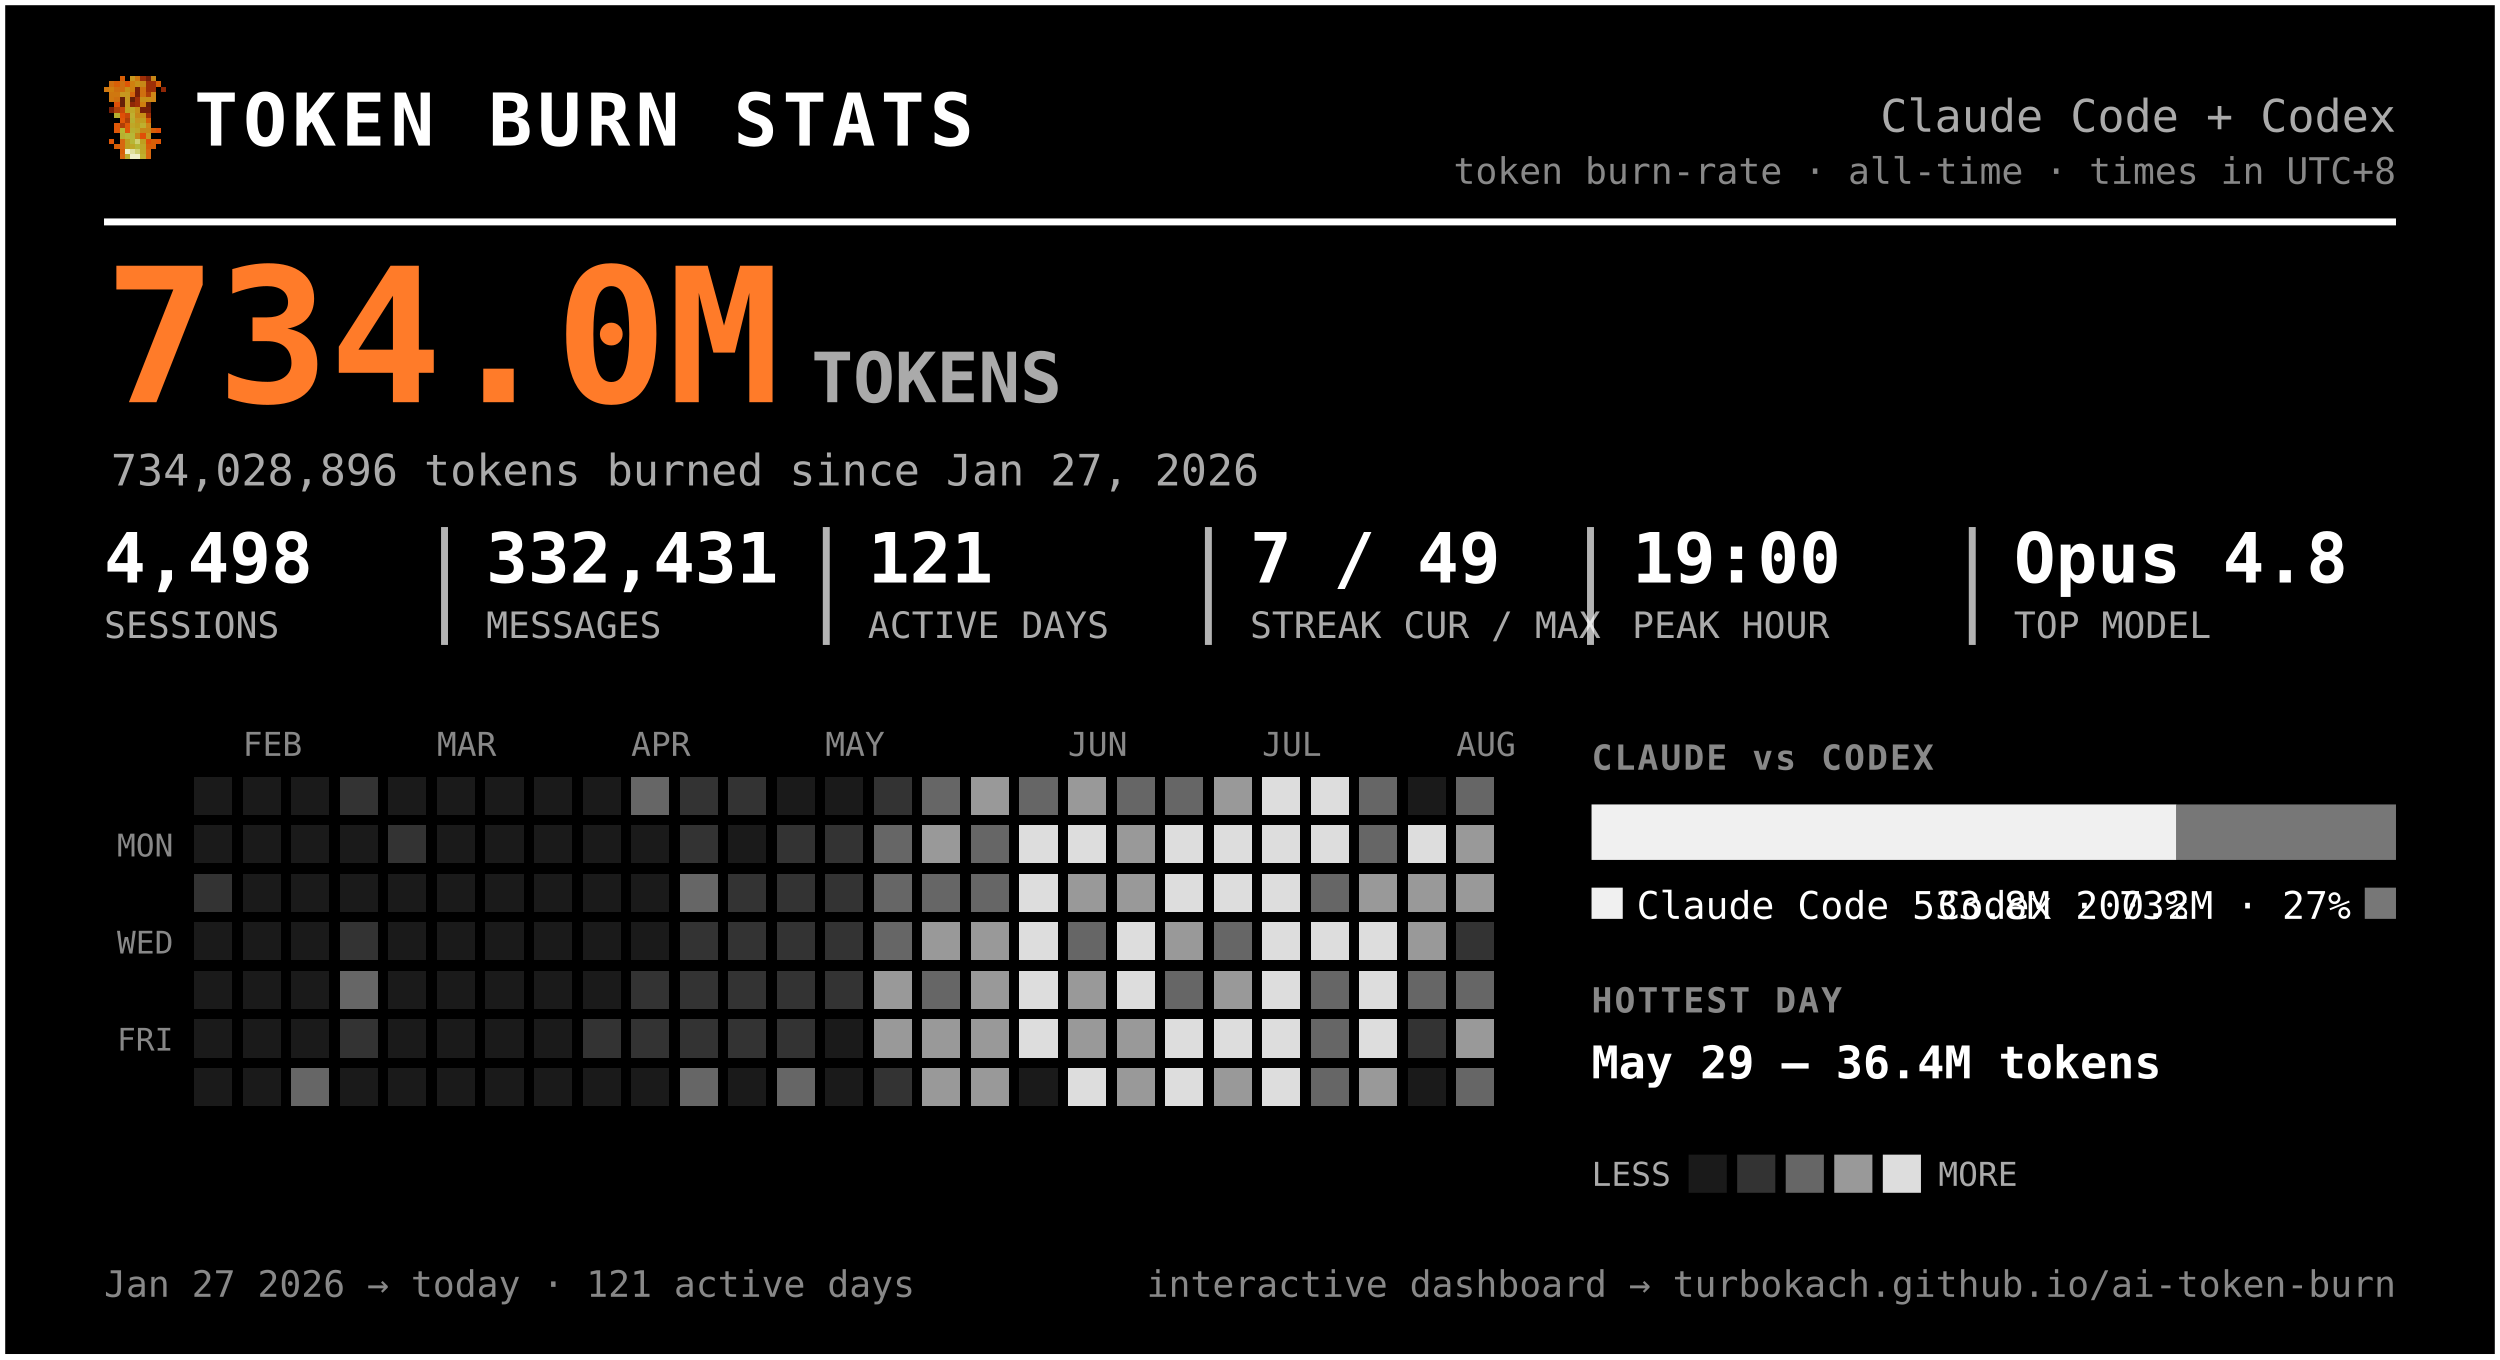
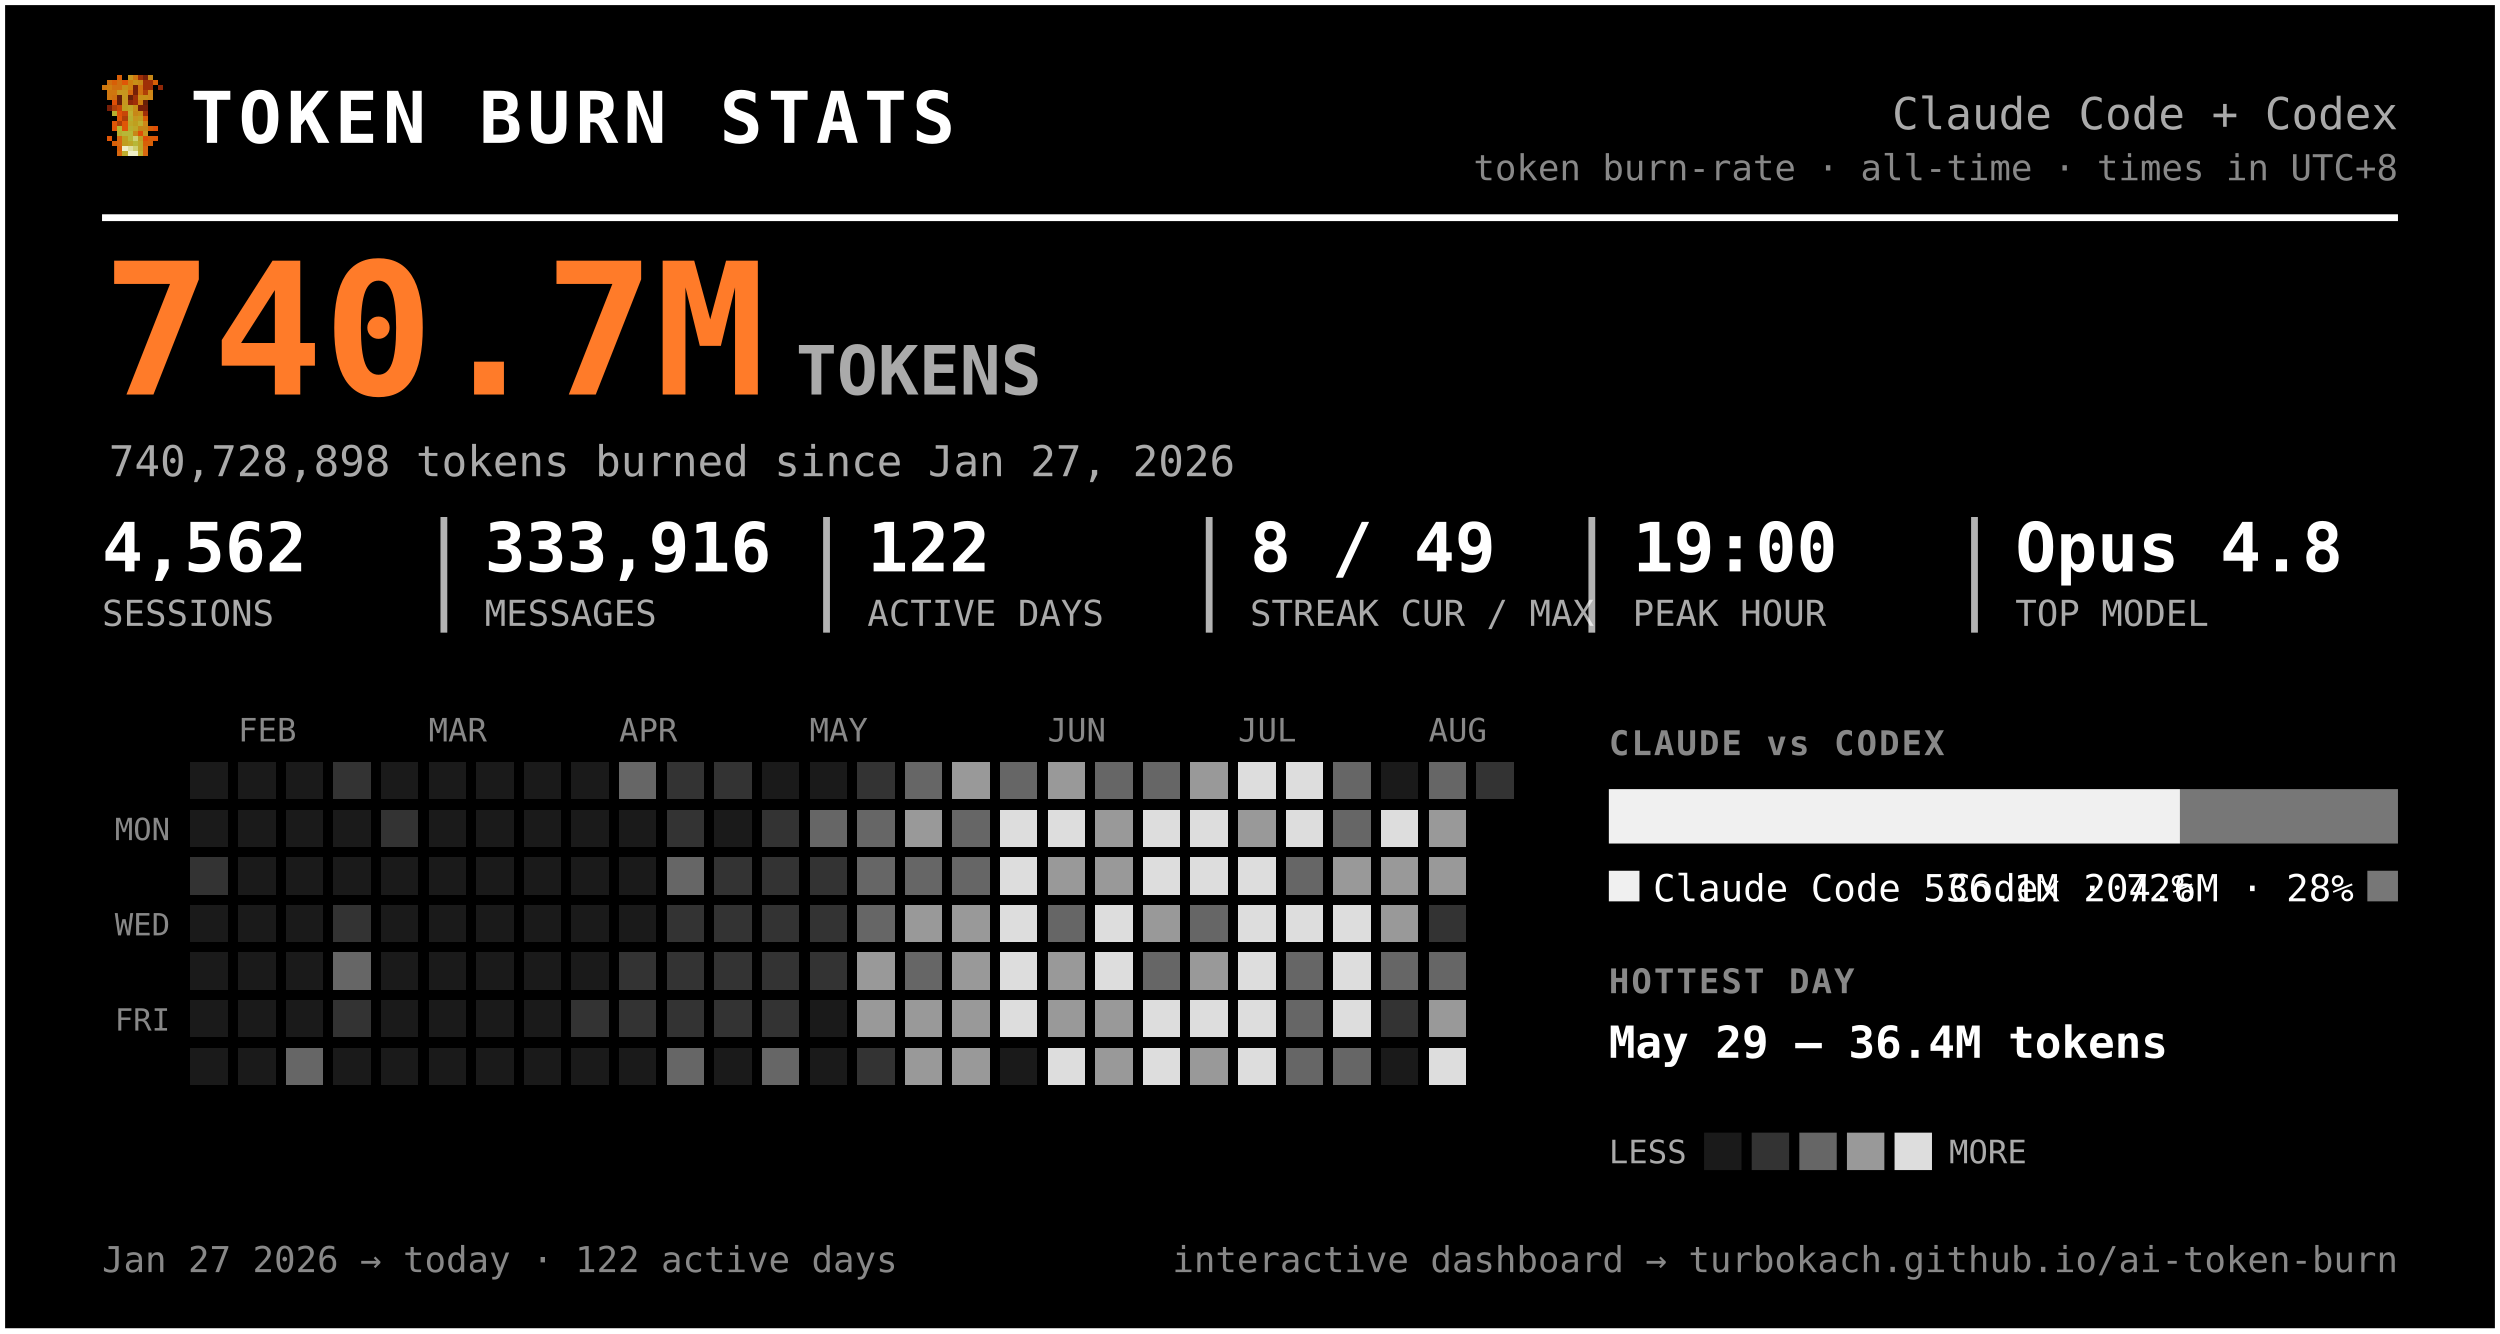
- <svg xmlns="http://www.w3.org/2000/svg" width="721" height="392" viewBox="0 0 721 392" font-family="ui-monospace, 'SF Mono', 'Cascadia Code', Menlo, Consolas, monospace" role="img" aria-label="Token burn — Claude Code + Codex">
-   <rect x="0.5" y="0.5" width="720" height="391" rx="0" fill="#000000" stroke="#ffffff" stroke-width="2" />
+ <svg xmlns="http://www.w3.org/2000/svg" width="735" height="392" viewBox="0 0 735 392" font-family="ui-monospace, 'SF Mono', 'Cascadia Code', Menlo, Consolas, monospace" role="img" aria-label="Token burn — Claude Code + Codex">
+   <rect x="0.5" y="0.5" width="734" height="391" rx="0" fill="#000000" stroke="#ffffff" stroke-width="2" />
  <g transform="translate(30,22) scale(1.5)" shape-rendering="crispEdges">
    <rect x="3" y="0" width="1" height="1" fill="#d75f07" />
    <rect x="5" y="0" width="1" height="1" fill="#c7971f" />
    <rect x="6" y="0" width="1" height="1" fill="#cf770f" />
    <rect x="7" y="0" width="1" height="1" fill="#9f2f07" />
    <rect x="8" y="0" width="1" height="1" fill="#771f07" />
    <rect x="9" y="0" width="1" height="1" fill="#c78717" />
    <rect x="1" y="1" width="1" height="1" fill="#cf6f0f" />
    <rect x="2" y="1" width="1" height="1" fill="#d75f07" />
    <rect x="3" y="1" width="1" height="1" fill="#cf6f0f" />
    <rect x="4" y="1" width="1" height="1" fill="#df5707" />
    <rect x="5" y="1" width="1" height="1" fill="#cf7f0f" />
    <rect x="6" y="1" width="1" height="1" fill="#c78f17" />
    <rect x="7" y="1" width="1" height="1" fill="#c78717" />
    <rect x="8" y="1" width="1" height="1" fill="#9f2f07" />
    <rect x="9" y="1" width="1" height="1" fill="#9f2f07" />
    <rect x="10" y="1" width="1" height="1" fill="#d75f07" />
    <rect x="0" y="2" width="1" height="1" fill="#cf770f" />
    <rect x="1" y="2" width="1" height="1" fill="#cf7f0f" />
    <rect x="2" y="2" width="1" height="1" fill="#cf6f0f" />
    <rect x="3" y="2" width="1" height="1" fill="#cf6f0f" />
    <rect x="4" y="2" width="1" height="1" fill="#c78f17" />
    <rect x="5" y="2" width="1" height="1" fill="#cf7f0f" />
    <rect x="6" y="2" width="1" height="1" fill="#771f07" />
    <rect x="7" y="2" width="1" height="1" fill="#cf6f0f" />
    <rect x="8" y="2" width="1" height="1" fill="#9f2f07" />
    <rect x="9" y="2" width="1" height="1" fill="#9f2f07" />
    <rect x="11" y="2" width="1" height="1" fill="#8f2707" />
    <rect x="1" y="3" width="1" height="1" fill="#cf770f" />
    <rect x="2" y="3" width="1" height="1" fill="#cf770f" />
    <rect x="3" y="3" width="1" height="1" fill="#c7971f" />
    <rect x="4" y="3" width="1" height="1" fill="#c7971f" />
    <rect x="5" y="3" width="1" height="1" fill="#d7670f" />
    <rect x="6" y="3" width="1" height="1" fill="#771f07" />
    <rect x="7" y="3" width="1" height="1" fill="#cf6f0f" />
    <rect x="8" y="3" width="1" height="1" fill="#af3f07" />
    <rect x="9" y="3" width="1" height="1" fill="#cf8717" />
    <rect x="1" y="4" width="1" height="1" fill="#cf770f" />
    <rect x="2" y="4" width="1" height="1" fill="#cf6f0f" />
    <rect x="3" y="4" width="1" height="1" fill="#671f07" />
    <rect x="4" y="4" width="1" height="1" fill="#c7971f" />
    <rect x="5" y="4" width="1" height="1" fill="#671f07" />
    <rect x="6" y="4" width="1" height="1" fill="#9f2f07" />
    <rect x="7" y="4" width="1" height="1" fill="#c78f17" />
    <rect x="8" y="4" width="1" height="1" fill="#c78f17" />
    <rect x="9" y="4" width="1" height="1" fill="#cf8717" />
    <rect x="2" y="5" width="1" height="1" fill="#df4f07" />
    <rect x="3" y="5" width="1" height="1" fill="#671f07" />
    <rect x="4" y="5" width="1" height="1" fill="#c7971f" />
    <rect x="5" y="5" width="1" height="1" fill="#8f2707" />
    <rect x="6" y="5" width="1" height="1" fill="#9f2f07" />
    <rect x="7" y="5" width="1" height="1" fill="#cf7f0f" />
    <rect x="8" y="5" width="1" height="1" fill="#671f07" />
    <rect x="1" y="6" width="1" height="1" fill="#771f07" />
    <rect x="2" y="6" width="1" height="1" fill="#af3f07" />
    <rect x="3" y="6" width="1" height="1" fill="#c74707" />
    <rect x="4" y="6" width="1" height="1" fill="#bf9f1f" />
    <rect x="5" y="6" width="1" height="1" fill="#bfa727" />
    <rect x="6" y="6" width="1" height="1" fill="#c78f17" />
    <rect x="7" y="6" width="1" height="1" fill="#771f07" />
    <rect x="8" y="6" width="1" height="1" fill="#771f07" />
    <rect x="2" y="7" width="1" height="1" fill="#b7af2f" />
    <rect x="3" y="7" width="1" height="1" fill="#df4f07" />
    <rect x="4" y="7" width="1" height="1" fill="#c74707" />
    <rect x="5" y="7" width="1" height="1" fill="#bfaf2f" />
    <rect x="6" y="7" width="1" height="1" fill="#c78717" />
    <rect x="7" y="7" width="1" height="1" fill="#c78f17" />
    <rect x="8" y="7" width="1" height="1" fill="#9f2f07" />
    <rect x="3" y="8" width="1" height="1" fill="#df5707" />
    <rect x="4" y="8" width="1" height="1" fill="#af3f07" />
    <rect x="5" y="8" width="1" height="1" fill="#b7af2f" />
    <rect x="6" y="8" width="1" height="1" fill="#c7971f" />
    <rect x="7" y="8" width="1" height="1" fill="#bf9f1f" />
    <rect x="8" y="8" width="1" height="1" fill="#d75f07" />
    <rect x="2" y="9" width="1" height="1" fill="#df5707" />
    <rect x="3" y="9" width="1" height="1" fill="#af3f07" />
    <rect x="4" y="9" width="1" height="1" fill="#df5707" />
    <rect x="5" y="9" width="1" height="1" fill="#bfa727" />
    <rect x="6" y="9" width="1" height="1" fill="#bf9f1f" />
    <rect x="7" y="9" width="1" height="1" fill="#bfaf2f" />
    <rect x="8" y="9" width="1" height="1" fill="#cf8717" />
    <rect x="2" y="10" width="1" height="1" fill="#df5707" />
    <rect x="3" y="10" width="1" height="1" fill="#b7b72f" />
    <rect x="4" y="10" width="1" height="1" fill="#df5707" />
    <rect x="5" y="10" width="1" height="1" fill="#b7af2f" />
    <rect x="6" y="10" width="1" height="1" fill="#bfa727" />
    <rect x="7" y="10" width="1" height="1" fill="#c78717" />
    <rect x="8" y="10" width="1" height="1" fill="#c78717" />
    <rect x="9" y="10" width="1" height="1" fill="#d75f07" />
    <rect x="10" y="10" width="1" height="1" fill="#df4f07" />
    <rect x="3" y="11" width="1" height="1" fill="#b7af2f" />
    <rect x="4" y="11" width="1" height="1" fill="#b7b737" />
    <rect x="5" y="11" width="1" height="1" fill="#b7b737" />
    <rect x="6" y="11" width="1" height="1" fill="#c78717" />
    <rect x="7" y="11" width="1" height="1" fill="#df4f07" />
    <rect x="8" y="11" width="1" height="1" fill="#c7971f" />
    <rect x="1" y="12" width="1" height="1" fill="#df5707" />
    <rect x="3" y="12" width="1" height="1" fill="#d7670f" />
    <rect x="4" y="12" width="1" height="1" fill="#bf9f1f" />
    <rect x="5" y="12" width="1" height="1" fill="#b7b737" />
    <rect x="6" y="12" width="1" height="1" fill="#cfcf6f" />
    <rect x="7" y="12" width="1" height="1" fill="#bf9f1f" />
    <rect x="8" y="12" width="1" height="1" fill="#df4f07" />
    <rect x="9" y="12" width="1" height="1" fill="#d75f07" />
    <rect x="10" y="12" width="1" height="1" fill="#df5707" />
    <rect x="2" y="13" width="1" height="1" fill="#d75f07" />
    <rect x="3" y="13" width="1" height="1" fill="#d7670f" />
    <rect x="4" y="13" width="1" height="1" fill="#bf9f1f" />
    <rect x="5" y="13" width="1" height="1" fill="#bfa727" />
    <rect x="6" y="13" width="1" height="1" fill="#b7b737" />
    <rect x="7" y="13" width="1" height="1" fill="#bfa727" />
    <rect x="8" y="13" width="1" height="1" fill="#d75f07" />
    <rect x="9" y="13" width="1" height="1" fill="#d75f07" />
    <rect x="3" y="14" width="1" height="1" fill="#d75f07" />
    <rect x="4" y="14" width="1" height="1" fill="#efefc7" />
    <rect x="5" y="14" width="1" height="1" fill="#dfdf9f" />
    <rect x="6" y="14" width="1" height="1" fill="#cfcf6f" />
    <rect x="7" y="14" width="1" height="1" fill="#bfa727" />
    <rect x="8" y="14" width="1" height="1" fill="#d7670f" />
    <rect x="3" y="15" width="1" height="1" fill="#d7670f" />
    <rect x="4" y="15" width="1" height="1" fill="#bfaf2f" />
    <rect x="5" y="15" width="1" height="1" fill="#efefc7" />
    <rect x="6" y="15" width="1" height="1" fill="#efefc7" />
    <rect x="7" y="15" width="1" height="1" fill="#bfaf2f" />
    <rect x="8" y="15" width="1" height="1" fill="#d7670f" />
  </g>
  <text x="56.0" y="42.0" font-size="21" fill="#ffffff" font-weight="800" letter-spacing="1.5">TOKEN BURN STATS</text>
-   <text x="691.0" y="38.0" font-size="13" fill="#aaaaaa" text-anchor="end">Claude Code + Codex</text>
-   <text x="691.0" y="53.0" font-size="10.5" fill="#888888" text-anchor="end">token burn-rate · all-time · times in UTC+8</text>
-   <line x1="30" y1="64" x2="691" y2="64" stroke="#ffffff" stroke-width="2" />
-   <text x="30.0" y="116.0" font-size="54" fill="#ff7b29" font-weight="800">734.0M</text>
+   <text x="705.0" y="38.0" font-size="13" fill="#aaaaaa" text-anchor="end">Claude Code + Codex</text>
+   <text x="705.0" y="53.0" font-size="10.5" fill="#888888" text-anchor="end">token burn-rate · all-time · times in UTC+8</text>
+   <line x1="30" y1="64" x2="705" y2="64" stroke="#ffffff" stroke-width="2" />
+   <text x="30.0" y="116.0" font-size="54" fill="#ff7b29" font-weight="800">740.7M</text>
  <text x="234.0" y="116.0" font-size="20" fill="#aaaaaa" font-weight="600">TOKENS</text>
-   <text x="32.0" y="140.0" font-size="12.5" fill="#aaaaaa">734,028,896 tokens burned since Jan 27, 2026</text>
-   <text x="30.0" y="168.0" font-size="20" fill="#ffffff" font-weight="700">4,498</text>
+   <text x="32.0" y="140.0" font-size="12.5" fill="#aaaaaa">740,728,898 tokens burned since Jan 27, 2026</text>
+   <text x="30.0" y="168.0" font-size="20" fill="#ffffff" font-weight="700">4,562</text>
  <text x="30.0" y="184.0" font-size="10.5" fill="#aaaaaa">SESSIONS</text>
-   <text x="140.2" y="168.0" font-size="20" fill="#ffffff" font-weight="700">332,431</text>
-   <text x="140.2" y="184.0" font-size="10.5" fill="#aaaaaa">MESSAGES</text>
-   <line x1="128.2" y1="152" x2="128.2" y2="186" stroke="#ffffff" stroke-width="2" opacity="0.7" />
-   <text x="250.3" y="168.0" font-size="20" fill="#ffffff" font-weight="700">121</text>
-   <text x="250.3" y="184.0" font-size="10.5" fill="#aaaaaa">ACTIVE DAYS</text>
-   <line x1="238.3" y1="152" x2="238.3" y2="186" stroke="#ffffff" stroke-width="2" opacity="0.7" />
-   <text x="360.5" y="168.0" font-size="20" fill="#ffffff" font-weight="700">7 / 49</text>
-   <text x="360.5" y="184.0" font-size="10.5" fill="#aaaaaa">STREAK CUR / MAX</text>
-   <line x1="348.5" y1="152" x2="348.5" y2="186" stroke="#ffffff" stroke-width="2" opacity="0.7" />
-   <text x="470.7" y="168.0" font-size="20" fill="#ffffff" font-weight="700">19:00</text>
-   <text x="470.7" y="184.0" font-size="10.5" fill="#aaaaaa">PEAK HOUR</text>
-   <line x1="458.7" y1="152" x2="458.7" y2="186" stroke="#ffffff" stroke-width="2" opacity="0.7" />
-   <text x="580.8" y="168.0" font-size="20" fill="#ffffff" font-weight="700">Opus 4.8</text>
-   <text x="580.8" y="184.0" font-size="10.5" fill="#aaaaaa">TOP MODEL</text>
-   <line x1="568.8" y1="152" x2="568.8" y2="186" stroke="#ffffff" stroke-width="2" opacity="0.7" />
+   <text x="142.5" y="168.0" font-size="20" fill="#ffffff" font-weight="700">333,916</text>
+   <text x="142.5" y="184.0" font-size="10.5" fill="#aaaaaa">MESSAGES</text>
+   <line x1="130.5" y1="152" x2="130.5" y2="186" stroke="#ffffff" stroke-width="2" opacity="0.7" />
+   <text x="255.0" y="168.0" font-size="20" fill="#ffffff" font-weight="700">122</text>
+   <text x="255.0" y="184.0" font-size="10.5" fill="#aaaaaa">ACTIVE DAYS</text>
+   <line x1="243.0" y1="152" x2="243.0" y2="186" stroke="#ffffff" stroke-width="2" opacity="0.7" />
+   <text x="367.5" y="168.0" font-size="20" fill="#ffffff" font-weight="700">8 / 49</text>
+   <text x="367.5" y="184.0" font-size="10.5" fill="#aaaaaa">STREAK CUR / MAX</text>
+   <line x1="355.5" y1="152" x2="355.5" y2="186" stroke="#ffffff" stroke-width="2" opacity="0.7" />
+   <text x="480.0" y="168.0" font-size="20" fill="#ffffff" font-weight="700">19:00</text>
+   <text x="480.0" y="184.0" font-size="10.5" fill="#aaaaaa">PEAK HOUR</text>
+   <line x1="468.0" y1="152" x2="468.0" y2="186" stroke="#ffffff" stroke-width="2" opacity="0.7" />
+   <text x="592.5" y="168.0" font-size="20" fill="#ffffff" font-weight="700">Opus 4.8</text>
+   <text x="592.5" y="184.0" font-size="10.5" fill="#aaaaaa">TOP MODEL</text>
+   <line x1="580.5" y1="152" x2="580.5" y2="186" stroke="#ffffff" stroke-width="2" opacity="0.7" />
  <text x="70.0" y="218.0" font-size="9.5" fill="#888888">FEB</text>
  <text x="126.0" y="218.0" font-size="9.5" fill="#888888">MAR</text>
  <text x="182.0" y="218.0" font-size="9.5" fill="#888888">APR</text>
  <text x="238.0" y="218.0" font-size="9.5" fill="#888888">MAY</text>
  <text x="308.0" y="218.0" font-size="9.5" fill="#888888">JUN</text>
  <text x="364.0" y="218.0" font-size="9.5" fill="#888888">JUL</text>
  <text x="420.0" y="218.0" font-size="9.5" fill="#888888">AUG</text>
  <text x="50.0" y="247.0" font-size="9" fill="#888888" text-anchor="end">MON</text>
  <text x="50.0" y="275.0" font-size="9" fill="#888888" text-anchor="end">WED</text>
  <text x="50.0" y="303.0" font-size="9" fill="#888888" text-anchor="end">FRI</text>
  <g shape-rendering="crispEdges">
    <rect x="224" y="308" width="11" height="11" rx="0" fill="#666666" />
    <rect x="238" y="252" width="11" height="11" rx="0" fill="#333333" />
    <rect x="252" y="224" width="11" height="11" rx="0" fill="#333333" />
    <rect x="252" y="266" width="11" height="11" rx="0" fill="#666666" />
    <rect x="252" y="280" width="11" height="11" rx="0" fill="#999999" />
    <rect x="252" y="294" width="11" height="11" rx="0" fill="#999999" />
    <rect x="252" y="308" width="11" height="11" rx="0" fill="#333333" />
    <rect x="266" y="224" width="11" height="11" rx="0" fill="#666666" />
    <rect x="266" y="238" width="11" height="11" rx="0" fill="#999999" />
    <rect x="266" y="252" width="11" height="11" rx="0" fill="#666666" />
    <rect x="266" y="266" width="11" height="11" rx="0" fill="#999999" />
    <rect x="266" y="280" width="11" height="11" rx="0" fill="#666666" />
    <rect x="266" y="294" width="11" height="11" rx="0" fill="#999999" />
    <rect x="266" y="308" width="11" height="11" rx="0" fill="#999999" />
    <rect x="280" y="224" width="11" height="11" rx="0" fill="#999999" />
    <rect x="280" y="238" width="11" height="11" rx="0" fill="#666666" />
    <rect x="280" y="252" width="11" height="11" rx="0" fill="#666666" />
    <rect x="280" y="266" width="11" height="11" rx="0" fill="#999999" />
    <rect x="280" y="280" width="11" height="11" rx="0" fill="#999999" />
    <rect x="280" y="294" width="11" height="11" rx="0" fill="#999999" />
    <rect x="280" y="308" width="11" height="11" rx="0" fill="#999999" />
    <rect x="294" y="224" width="11" height="11" rx="0" fill="#666666" />
    <rect x="294" y="238" width="11" height="11" rx="0" fill="#dddddd" />
    <rect x="294" y="252" width="11" height="11" rx="0" fill="#dddddd" />
    <rect x="294" y="266" width="11" height="11" rx="0" fill="#dddddd" />
    <rect x="294" y="280" width="11" height="11" rx="0" fill="#dddddd" />
    <rect x="294" y="294" width="11" height="11" rx="0" fill="#dddddd" />
    <rect x="308" y="224" width="11" height="11" rx="0" fill="#999999" />
    <rect x="308" y="238" width="11" height="11" rx="0" fill="#dddddd" />
    <rect x="308" y="252" width="11" height="11" rx="0" fill="#999999" />
    <rect x="308" y="266" width="11" height="11" rx="0" fill="#666666" />
    <rect x="308" y="280" width="11" height="11" rx="0" fill="#999999" />
    <rect x="308" y="294" width="11" height="11" rx="0" fill="#999999" />
    <rect x="308" y="308" width="11" height="11" rx="0" fill="#dddddd" />
    <rect x="322" y="224" width="11" height="11" rx="0" fill="#666666" />
    <rect x="322" y="238" width="11" height="11" rx="0" fill="#999999" />
    <rect x="322" y="252" width="11" height="11" rx="0" fill="#999999" />
    <rect x="322" y="266" width="11" height="11" rx="0" fill="#dddddd" />
    <rect x="322" y="280" width="11" height="11" rx="0" fill="#dddddd" />
    <rect x="322" y="294" width="11" height="11" rx="0" fill="#999999" />
    <rect x="322" y="308" width="11" height="11" rx="0" fill="#999999" />
    <rect x="336" y="224" width="11" height="11" rx="0" fill="#666666" />
    <rect x="336" y="238" width="11" height="11" rx="0" fill="#dddddd" />
    <rect x="336" y="252" width="11" height="11" rx="0" fill="#dddddd" />
    <rect x="336" y="266" width="11" height="11" rx="0" fill="#999999" />
    <rect x="336" y="280" width="11" height="11" rx="0" fill="#666666" />
    <rect x="336" y="294" width="11" height="11" rx="0" fill="#dddddd" />
    <rect x="336" y="308" width="11" height="11" rx="0" fill="#dddddd" />
    <rect x="350" y="224" width="11" height="11" rx="0" fill="#999999" />
    <rect x="350" y="238" width="11" height="11" rx="0" fill="#dddddd" />
    <rect x="350" y="252" width="11" height="11" rx="0" fill="#dddddd" />
    <rect x="350" y="266" width="11" height="11" rx="0" fill="#666666" />
    <rect x="350" y="280" width="11" height="11" rx="0" fill="#999999" />
    <rect x="350" y="294" width="11" height="11" rx="0" fill="#dddddd" />
    <rect x="350" y="308" width="11" height="11" rx="0" fill="#999999" />
    <rect x="364" y="224" width="11" height="11" rx="0" fill="#dddddd" />
-     <rect x="364" y="238" width="11" height="11" rx="0" fill="#dddddd" />
+     <rect x="364" y="238" width="11" height="11" rx="0" fill="#999999" />
    <rect x="364" y="252" width="11" height="11" rx="0" fill="#dddddd" />
    <rect x="364" y="266" width="11" height="11" rx="0" fill="#dddddd" />
    <rect x="364" y="280" width="11" height="11" rx="0" fill="#dddddd" />
    <rect x="364" y="294" width="11" height="11" rx="0" fill="#dddddd" />
    <rect x="364" y="308" width="11" height="11" rx="0" fill="#dddddd" />
    <rect x="378" y="224" width="11" height="11" rx="0" fill="#dddddd" />
    <rect x="378" y="238" width="11" height="11" rx="0" fill="#dddddd" />
    <rect x="378" y="252" width="11" height="11" rx="0" fill="#666666" />
    <rect x="378" y="266" width="11" height="11" rx="0" fill="#dddddd" />
    <rect x="378" y="280" width="11" height="11" rx="0" fill="#666666" />
    <rect x="378" y="294" width="11" height="11" rx="0" fill="#666666" />
    <rect x="378" y="308" width="11" height="11" rx="0" fill="#666666" />
    <rect x="392" y="224" width="11" height="11" rx="0" fill="#666666" />
    <rect x="392" y="238" width="11" height="11" rx="0" fill="#666666" />
    <rect x="392" y="252" width="11" height="11" rx="0" fill="#999999" />
    <rect x="392" y="266" width="11" height="11" rx="0" fill="#dddddd" />
    <rect x="392" y="280" width="11" height="11" rx="0" fill="#dddddd" />
    <rect x="392" y="294" width="11" height="11" rx="0" fill="#dddddd" />
-     <rect x="392" y="308" width="11" height="11" rx="0" fill="#999999" />
+     <rect x="392" y="308" width="11" height="11" rx="0" fill="#666666" />
    <rect x="406" y="238" width="11" height="11" rx="0" fill="#dddddd" />
    <rect x="406" y="252" width="11" height="11" rx="0" fill="#999999" />
    <rect x="406" y="266" width="11" height="11" rx="0" fill="#999999" />
    <rect x="406" y="280" width="11" height="11" rx="0" fill="#666666" />
    <rect x="406" y="294" width="11" height="11" rx="0" fill="#333333" />
    <rect x="420" y="224" width="11" height="11" rx="0" fill="#666666" />
    <rect x="420" y="238" width="11" height="11" rx="0" fill="#999999" />
    <rect x="420" y="252" width="11" height="11" rx="0" fill="#999999" />
    <rect x="420" y="266" width="11" height="11" rx="0" fill="#333333" />
    <rect x="420" y="280" width="11" height="11" rx="0" fill="#666666" />
    <rect x="420" y="294" width="11" height="11" rx="0" fill="#999999" />
-     <rect x="420" y="308" width="11" height="11" rx="0" fill="#666666" />
+     <rect x="420" y="308" width="11" height="11" rx="0" fill="#dddddd" />
+     <rect x="434" y="224" width="11" height="11" rx="0" fill="#333333" />
    <rect x="56" y="252" width="11" height="11" rx="0" fill="#333333" />
    <rect x="84" y="308" width="11" height="11" rx="0" fill="#666666" />
    <rect x="98" y="224" width="11" height="11" rx="0" fill="#333333" />
    <rect x="98" y="266" width="11" height="11" rx="0" fill="#333333" />
    <rect x="98" y="280" width="11" height="11" rx="0" fill="#666666" />
    <rect x="98" y="294" width="11" height="11" rx="0" fill="#333333" />
    <rect x="112" y="238" width="11" height="11" rx="0" fill="#333333" />
    <rect x="168" y="294" width="11" height="11" rx="0" fill="#333333" />
    <rect x="182" y="224" width="11" height="11" rx="0" fill="#666666" />
    <rect x="182" y="280" width="11" height="11" rx="0" fill="#333333" />
    <rect x="182" y="294" width="11" height="11" rx="0" fill="#333333" />
    <rect x="196" y="224" width="11" height="11" rx="0" fill="#333333" />
    <rect x="196" y="238" width="11" height="11" rx="0" fill="#333333" />
    <rect x="196" y="252" width="11" height="11" rx="0" fill="#666666" />
    <rect x="196" y="266" width="11" height="11" rx="0" fill="#333333" />
    <rect x="196" y="280" width="11" height="11" rx="0" fill="#333333" />
    <rect x="196" y="294" width="11" height="11" rx="0" fill="#333333" />
    <rect x="196" y="308" width="11" height="11" rx="0" fill="#666666" />
    <rect x="210" y="224" width="11" height="11" rx="0" fill="#333333" />
    <rect x="210" y="252" width="11" height="11" rx="0" fill="#333333" />
    <rect x="210" y="266" width="11" height="11" rx="0" fill="#333333" />
    <rect x="210" y="280" width="11" height="11" rx="0" fill="#333333" />
    <rect x="210" y="294" width="11" height="11" rx="0" fill="#333333" />
    <rect x="224" y="238" width="11" height="11" rx="0" fill="#333333" />
    <rect x="224" y="252" width="11" height="11" rx="0" fill="#333333" />
    <rect x="224" y="266" width="11" height="11" rx="0" fill="#333333" />
    <rect x="224" y="280" width="11" height="11" rx="0" fill="#333333" />
    <rect x="224" y="294" width="11" height="11" rx="0" fill="#333333" />
-     <rect x="238" y="238" width="11" height="11" rx="0" fill="#333333" />
+     <rect x="238" y="238" width="11" height="11" rx="0" fill="#666666" />
    <rect x="238" y="266" width="11" height="11" rx="0" fill="#333333" />
    <rect x="238" y="280" width="11" height="11" rx="0" fill="#333333" />
    <rect x="252" y="238" width="11" height="11" rx="0" fill="#666666" />
    <rect x="252" y="252" width="11" height="11" rx="0" fill="#666666" />
    <rect x="56" y="224" width="11" height="11" rx="0" fill="#1a1a1a" />
    <rect x="56" y="238" width="11" height="11" rx="0" fill="#1a1a1a" />
    <rect x="56" y="266" width="11" height="11" rx="0" fill="#1a1a1a" />
    <rect x="56" y="280" width="11" height="11" rx="0" fill="#1a1a1a" />
    <rect x="56" y="294" width="11" height="11" rx="0" fill="#1a1a1a" />
    <rect x="56" y="308" width="11" height="11" rx="0" fill="#1a1a1a" />
    <rect x="70" y="224" width="11" height="11" rx="0" fill="#1a1a1a" />
    <rect x="70" y="238" width="11" height="11" rx="0" fill="#1a1a1a" />
    <rect x="70" y="252" width="11" height="11" rx="0" fill="#1a1a1a" />
    <rect x="70" y="266" width="11" height="11" rx="0" fill="#1a1a1a" />
    <rect x="70" y="280" width="11" height="11" rx="0" fill="#1a1a1a" />
    <rect x="70" y="294" width="11" height="11" rx="0" fill="#1a1a1a" />
    <rect x="70" y="308" width="11" height="11" rx="0" fill="#1a1a1a" />
    <rect x="84" y="224" width="11" height="11" rx="0" fill="#1a1a1a" />
    <rect x="84" y="238" width="11" height="11" rx="0" fill="#1a1a1a" />
    <rect x="84" y="252" width="11" height="11" rx="0" fill="#1a1a1a" />
    <rect x="84" y="266" width="11" height="11" rx="0" fill="#1a1a1a" />
    <rect x="84" y="280" width="11" height="11" rx="0" fill="#1a1a1a" />
    <rect x="84" y="294" width="11" height="11" rx="0" fill="#1a1a1a" />
    <rect x="98" y="238" width="11" height="11" rx="0" fill="#1a1a1a" />
    <rect x="98" y="252" width="11" height="11" rx="0" fill="#1a1a1a" />
    <rect x="98" y="308" width="11" height="11" rx="0" fill="#1a1a1a" />
    <rect x="112" y="224" width="11" height="11" rx="0" fill="#1a1a1a" />
    <rect x="112" y="252" width="11" height="11" rx="0" fill="#1a1a1a" />
    <rect x="112" y="266" width="11" height="11" rx="0" fill="#1a1a1a" />
    <rect x="112" y="280" width="11" height="11" rx="0" fill="#1a1a1a" />
    <rect x="112" y="294" width="11" height="11" rx="0" fill="#1a1a1a" />
    <rect x="112" y="308" width="11" height="11" rx="0" fill="#1a1a1a" />
    <rect x="126" y="224" width="11" height="11" rx="0" fill="#1a1a1a" />
    <rect x="126" y="238" width="11" height="11" rx="0" fill="#1a1a1a" />
    <rect x="126" y="252" width="11" height="11" rx="0" fill="#1a1a1a" />
    <rect x="126" y="266" width="11" height="11" rx="0" fill="#1a1a1a" />
    <rect x="126" y="280" width="11" height="11" rx="0" fill="#1a1a1a" />
    <rect x="126" y="294" width="11" height="11" rx="0" fill="#1a1a1a" />
    <rect x="126" y="308" width="11" height="11" rx="0" fill="#1a1a1a" />
    <rect x="140" y="224" width="11" height="11" rx="0" fill="#1a1a1a" />
    <rect x="140" y="238" width="11" height="11" rx="0" fill="#1a1a1a" />
    <rect x="140" y="252" width="11" height="11" rx="0" fill="#1a1a1a" />
    <rect x="140" y="266" width="11" height="11" rx="0" fill="#1a1a1a" />
    <rect x="140" y="280" width="11" height="11" rx="0" fill="#1a1a1a" />
    <rect x="140" y="294" width="11" height="11" rx="0" fill="#1a1a1a" />
    <rect x="140" y="308" width="11" height="11" rx="0" fill="#1a1a1a" />
    <rect x="154" y="224" width="11" height="11" rx="0" fill="#1a1a1a" />
    <rect x="154" y="238" width="11" height="11" rx="0" fill="#1a1a1a" />
    <rect x="154" y="252" width="11" height="11" rx="0" fill="#1a1a1a" />
    <rect x="154" y="266" width="11" height="11" rx="0" fill="#1a1a1a" />
    <rect x="154" y="280" width="11" height="11" rx="0" fill="#1a1a1a" />
    <rect x="154" y="294" width="11" height="11" rx="0" fill="#1a1a1a" />
    <rect x="154" y="308" width="11" height="11" rx="0" fill="#1a1a1a" />
    <rect x="168" y="224" width="11" height="11" rx="0" fill="#1a1a1a" />
    <rect x="168" y="238" width="11" height="11" rx="0" fill="#1a1a1a" />
    <rect x="168" y="252" width="11" height="11" rx="0" fill="#1a1a1a" />
    <rect x="168" y="266" width="11" height="11" rx="0" fill="#1a1a1a" />
    <rect x="168" y="280" width="11" height="11" rx="0" fill="#1a1a1a" />
    <rect x="168" y="308" width="11" height="11" rx="0" fill="#1a1a1a" />
    <rect x="182" y="238" width="11" height="11" rx="0" fill="#1a1a1a" />
    <rect x="182" y="252" width="11" height="11" rx="0" fill="#1a1a1a" />
    <rect x="182" y="266" width="11" height="11" rx="0" fill="#1a1a1a" />
    <rect x="182" y="308" width="11" height="11" rx="0" fill="#1a1a1a" />
    <rect x="210" y="238" width="11" height="11" rx="0" fill="#1a1a1a" />
    <rect x="210" y="308" width="11" height="11" rx="0" fill="#1a1a1a" />
    <rect x="224" y="224" width="11" height="11" rx="0" fill="#1a1a1a" />
    <rect x="238" y="224" width="11" height="11" rx="0" fill="#1a1a1a" />
    <rect x="238" y="294" width="11" height="11" rx="0" fill="#1a1a1a" />
    <rect x="238" y="308" width="11" height="11" rx="0" fill="#1a1a1a" />
    <rect x="294" y="308" width="11" height="11" rx="0" fill="#1a1a1a" />
    <rect x="406" y="224" width="11" height="11" rx="0" fill="#1a1a1a" />
    <rect x="406" y="308" width="11" height="11" rx="0" fill="#1a1a1a" />
  </g>
-   <text x="459.0" y="222.0" font-size="10" fill="#888888" font-weight="700" letter-spacing="0.6">CLAUDE vs CODEX</text>
-   <path d="M459.00,232 H627.71 L627.71,232 V248.00 L627.71,248.00 H459.00 L459.00,248.00 V232.00 L459.00,232.00 Z" fill="#f0f0f0" />
-   <path d="M627.71,232 H691.00 L691.00,232 V248.00 L691.00,248.00 H627.71 L627.71,248.00 V232.00 L627.71,232.00 Z" fill="#777777" />
-   <rect x="459" y="256" width="9" height="9" rx="0" fill="#f0f0f0" />
-   <text x="472.0" y="265.0" font-size="11" fill="#ffffff">Claude Code  533.8M · 73%</text>
-   <rect x="682.0" y="256" width="9" height="9" rx="0" fill="#777777" />
-   <text x="678.0" y="265.0" font-size="11" fill="#ffffff" text-anchor="end">Codex  200.2M · 27%</text>
-   <text x="459.0" y="292.0" font-size="10" fill="#888888" font-weight="700" letter-spacing="0.6">HOTTEST DAY</text>
-   <text x="459.0" y="311.0" font-size="13" fill="#ffffff" font-weight="600">May 29 — 36.4M tokens</text>
-   <text x="459.0" y="342.0" font-size="9.5" fill="#aaaaaa">LESS</text>
-   <rect x="487" y="333" width="11" height="11" rx="0" fill="#1a1a1a" />
-   <rect x="501" y="333" width="11" height="11" rx="0" fill="#333333" />
-   <rect x="515" y="333" width="11" height="11" rx="0" fill="#666666" />
-   <rect x="529" y="333" width="11" height="11" rx="0" fill="#999999" />
-   <rect x="543" y="333" width="11" height="11" rx="0" fill="#dddddd" />
-   <text x="559.0" y="342.0" font-size="9.5" fill="#aaaaaa">MORE</text>
-   <text x="30.0" y="374.0" font-size="10.5" fill="#888888">Jan 27 2026 → today  ·  121 active days</text>
-   <text x="691.0" y="374.0" font-size="10.5" fill="#888888" text-anchor="end">interactive dashboard → turbokach.github.io/ai-token-burn</text>
+   <text x="473.0" y="222.0" font-size="10" fill="#888888" font-weight="700" letter-spacing="0.6">CLAUDE vs CODEX</text>
+   <path d="M473.00,232 H640.91 L640.91,232 V248.00 L640.91,248.00 H473.00 L473.00,248.00 V232.00 L473.00,232.00 Z" fill="#f0f0f0" />
+   <path d="M640.91,232 H705.00 L705.00,232 V248.00 L705.00,248.00 H640.91 L640.91,248.00 V232.00 L640.91,232.00 Z" fill="#777777" />
+   <rect x="473" y="256" width="9" height="9" rx="0" fill="#f0f0f0" />
+   <text x="486.0" y="265.0" font-size="11" fill="#ffffff">Claude Code  536.1M · 72%</text>
+   <rect x="696.0" y="256" width="9" height="9" rx="0" fill="#777777" />
+   <text x="692.0" y="265.0" font-size="11" fill="#ffffff" text-anchor="end">Codex  204.6M · 28%</text>
+   <text x="473.0" y="292.0" font-size="10" fill="#888888" font-weight="700" letter-spacing="0.6">HOTTEST DAY</text>
+   <text x="473.0" y="311.0" font-size="13" fill="#ffffff" font-weight="600">May 29 — 36.4M tokens</text>
+   <text x="473.0" y="342.0" font-size="9.5" fill="#aaaaaa">LESS</text>
+   <rect x="501" y="333" width="11" height="11" rx="0" fill="#1a1a1a" />
+   <rect x="515" y="333" width="11" height="11" rx="0" fill="#333333" />
+   <rect x="529" y="333" width="11" height="11" rx="0" fill="#666666" />
+   <rect x="543" y="333" width="11" height="11" rx="0" fill="#999999" />
+   <rect x="557" y="333" width="11" height="11" rx="0" fill="#dddddd" />
+   <text x="573.0" y="342.0" font-size="9.5" fill="#aaaaaa">MORE</text>
+   <text x="30.0" y="374.0" font-size="10.5" fill="#888888">Jan 27 2026 → today  ·  122 active days</text>
+   <text x="705.0" y="374.0" font-size="10.5" fill="#888888" text-anchor="end">interactive dashboard → turbokach.github.io/ai-token-burn</text>
</svg>
